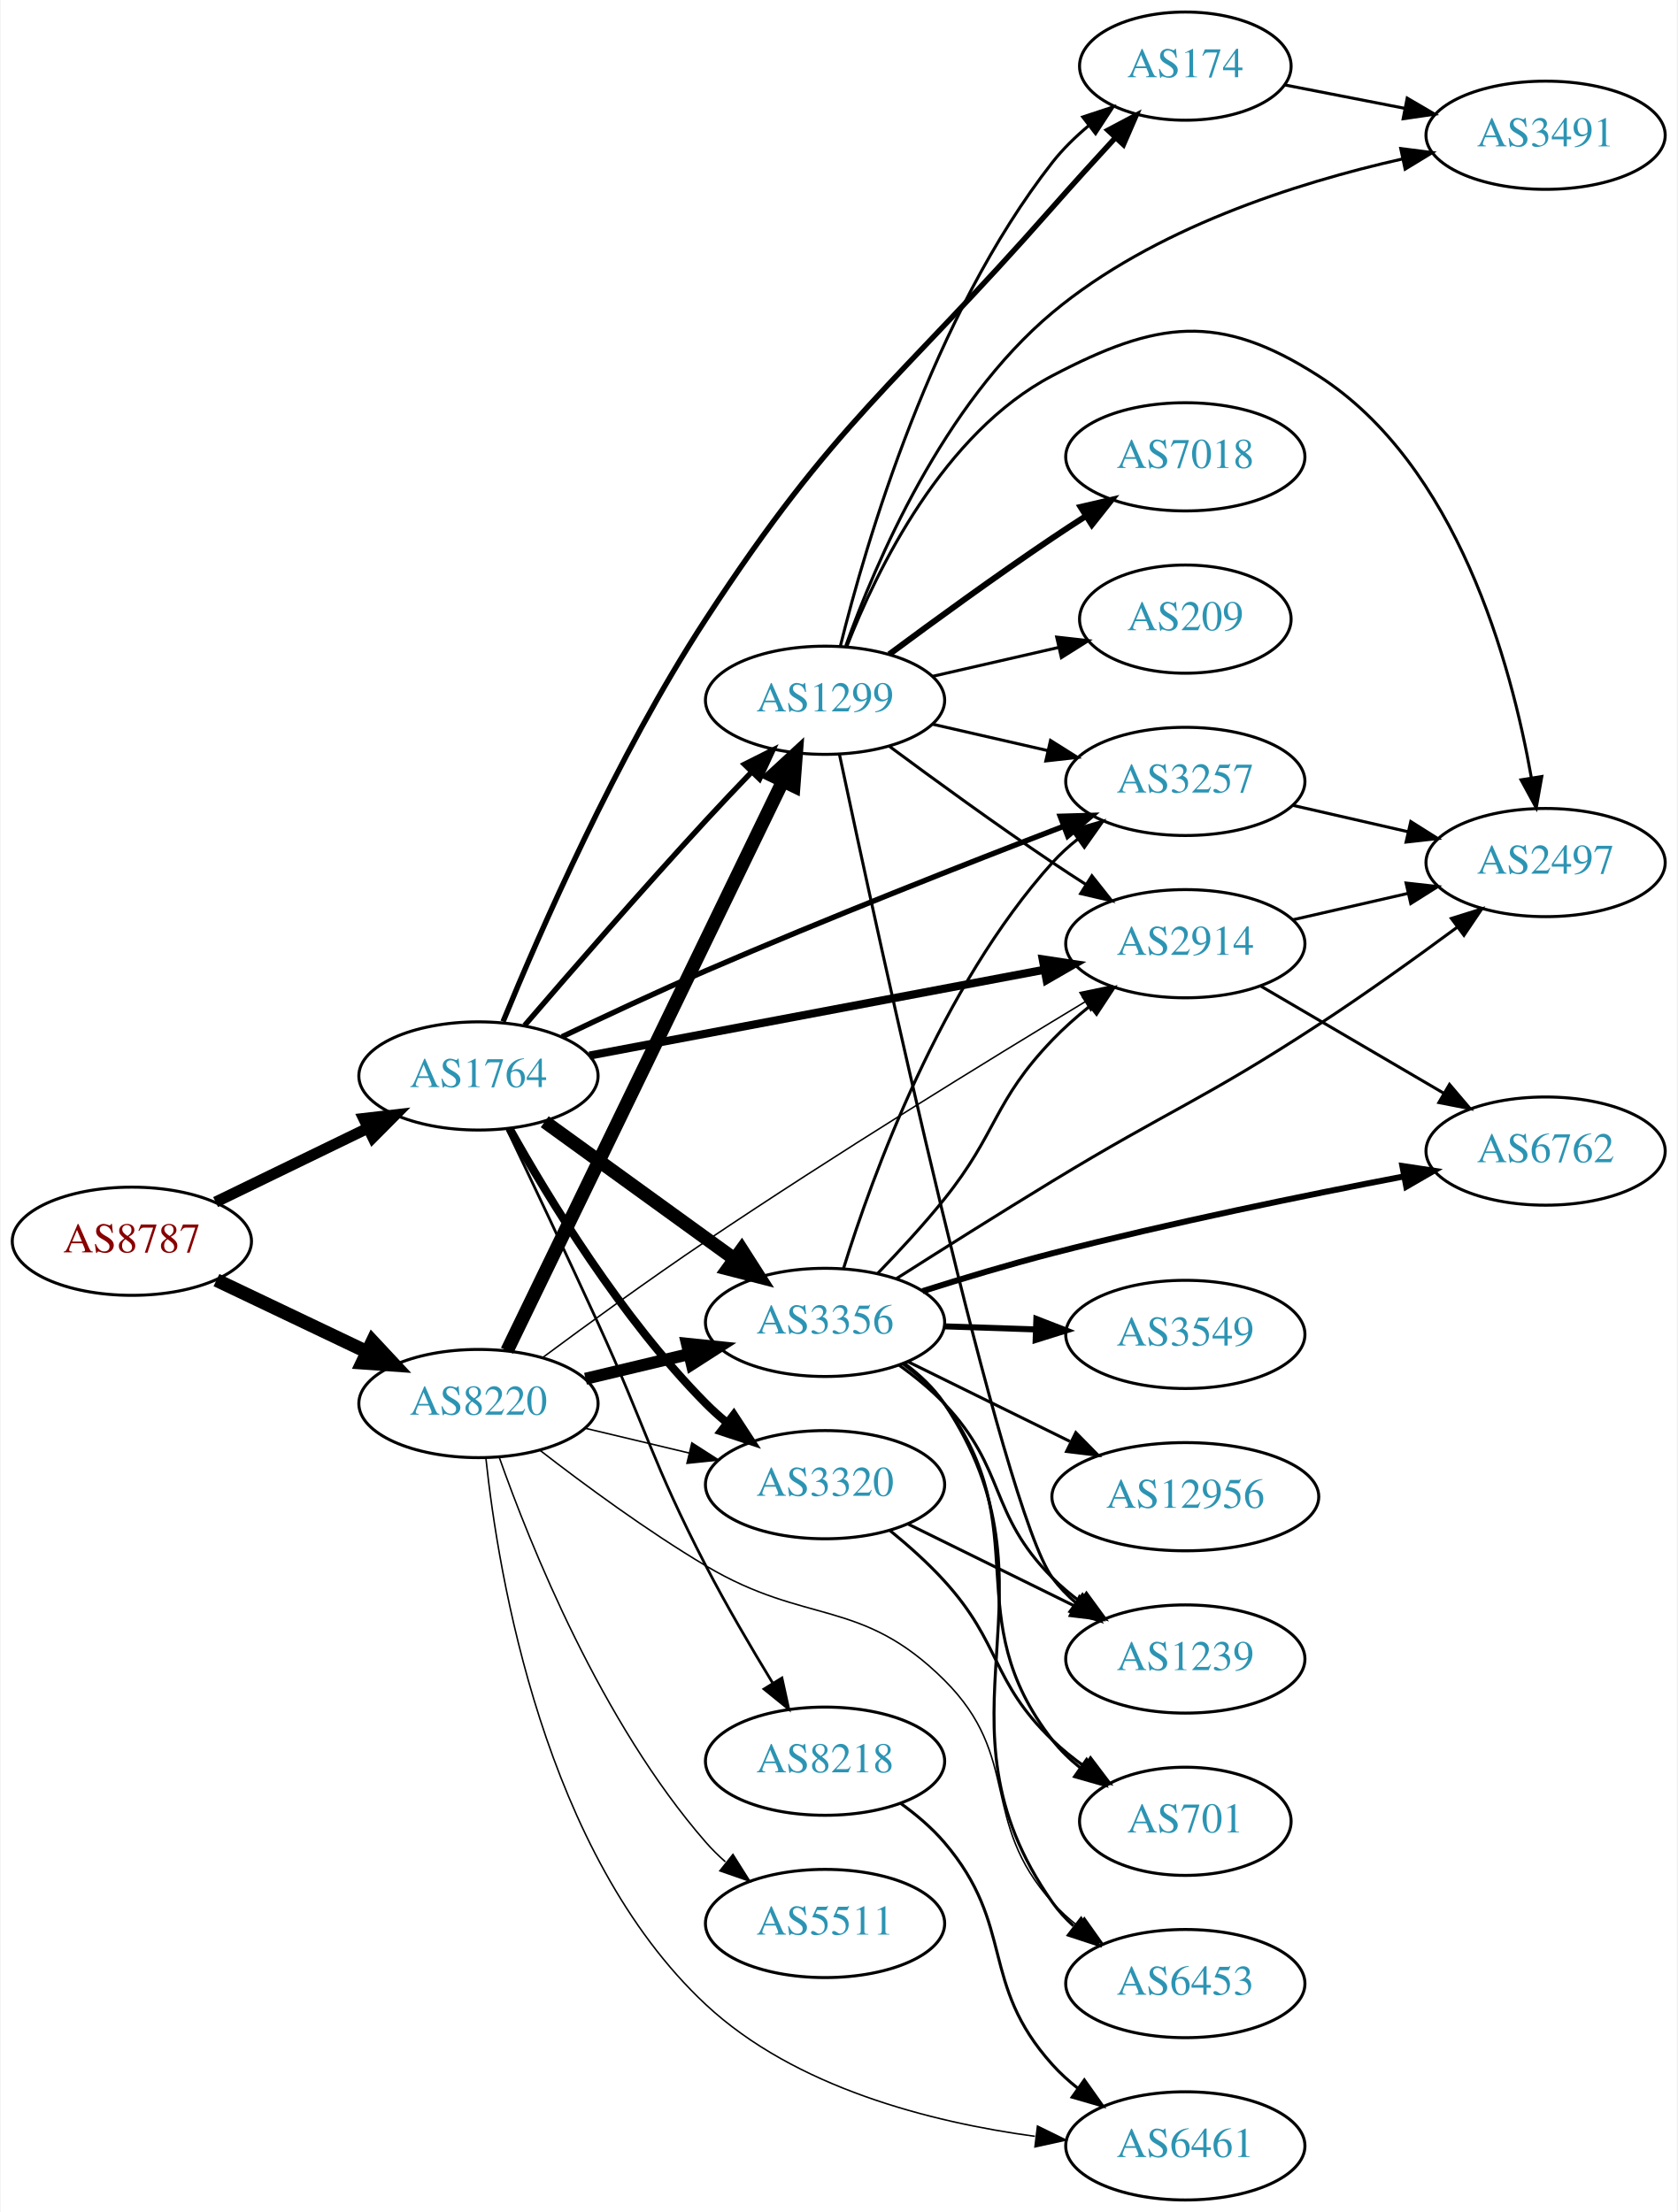
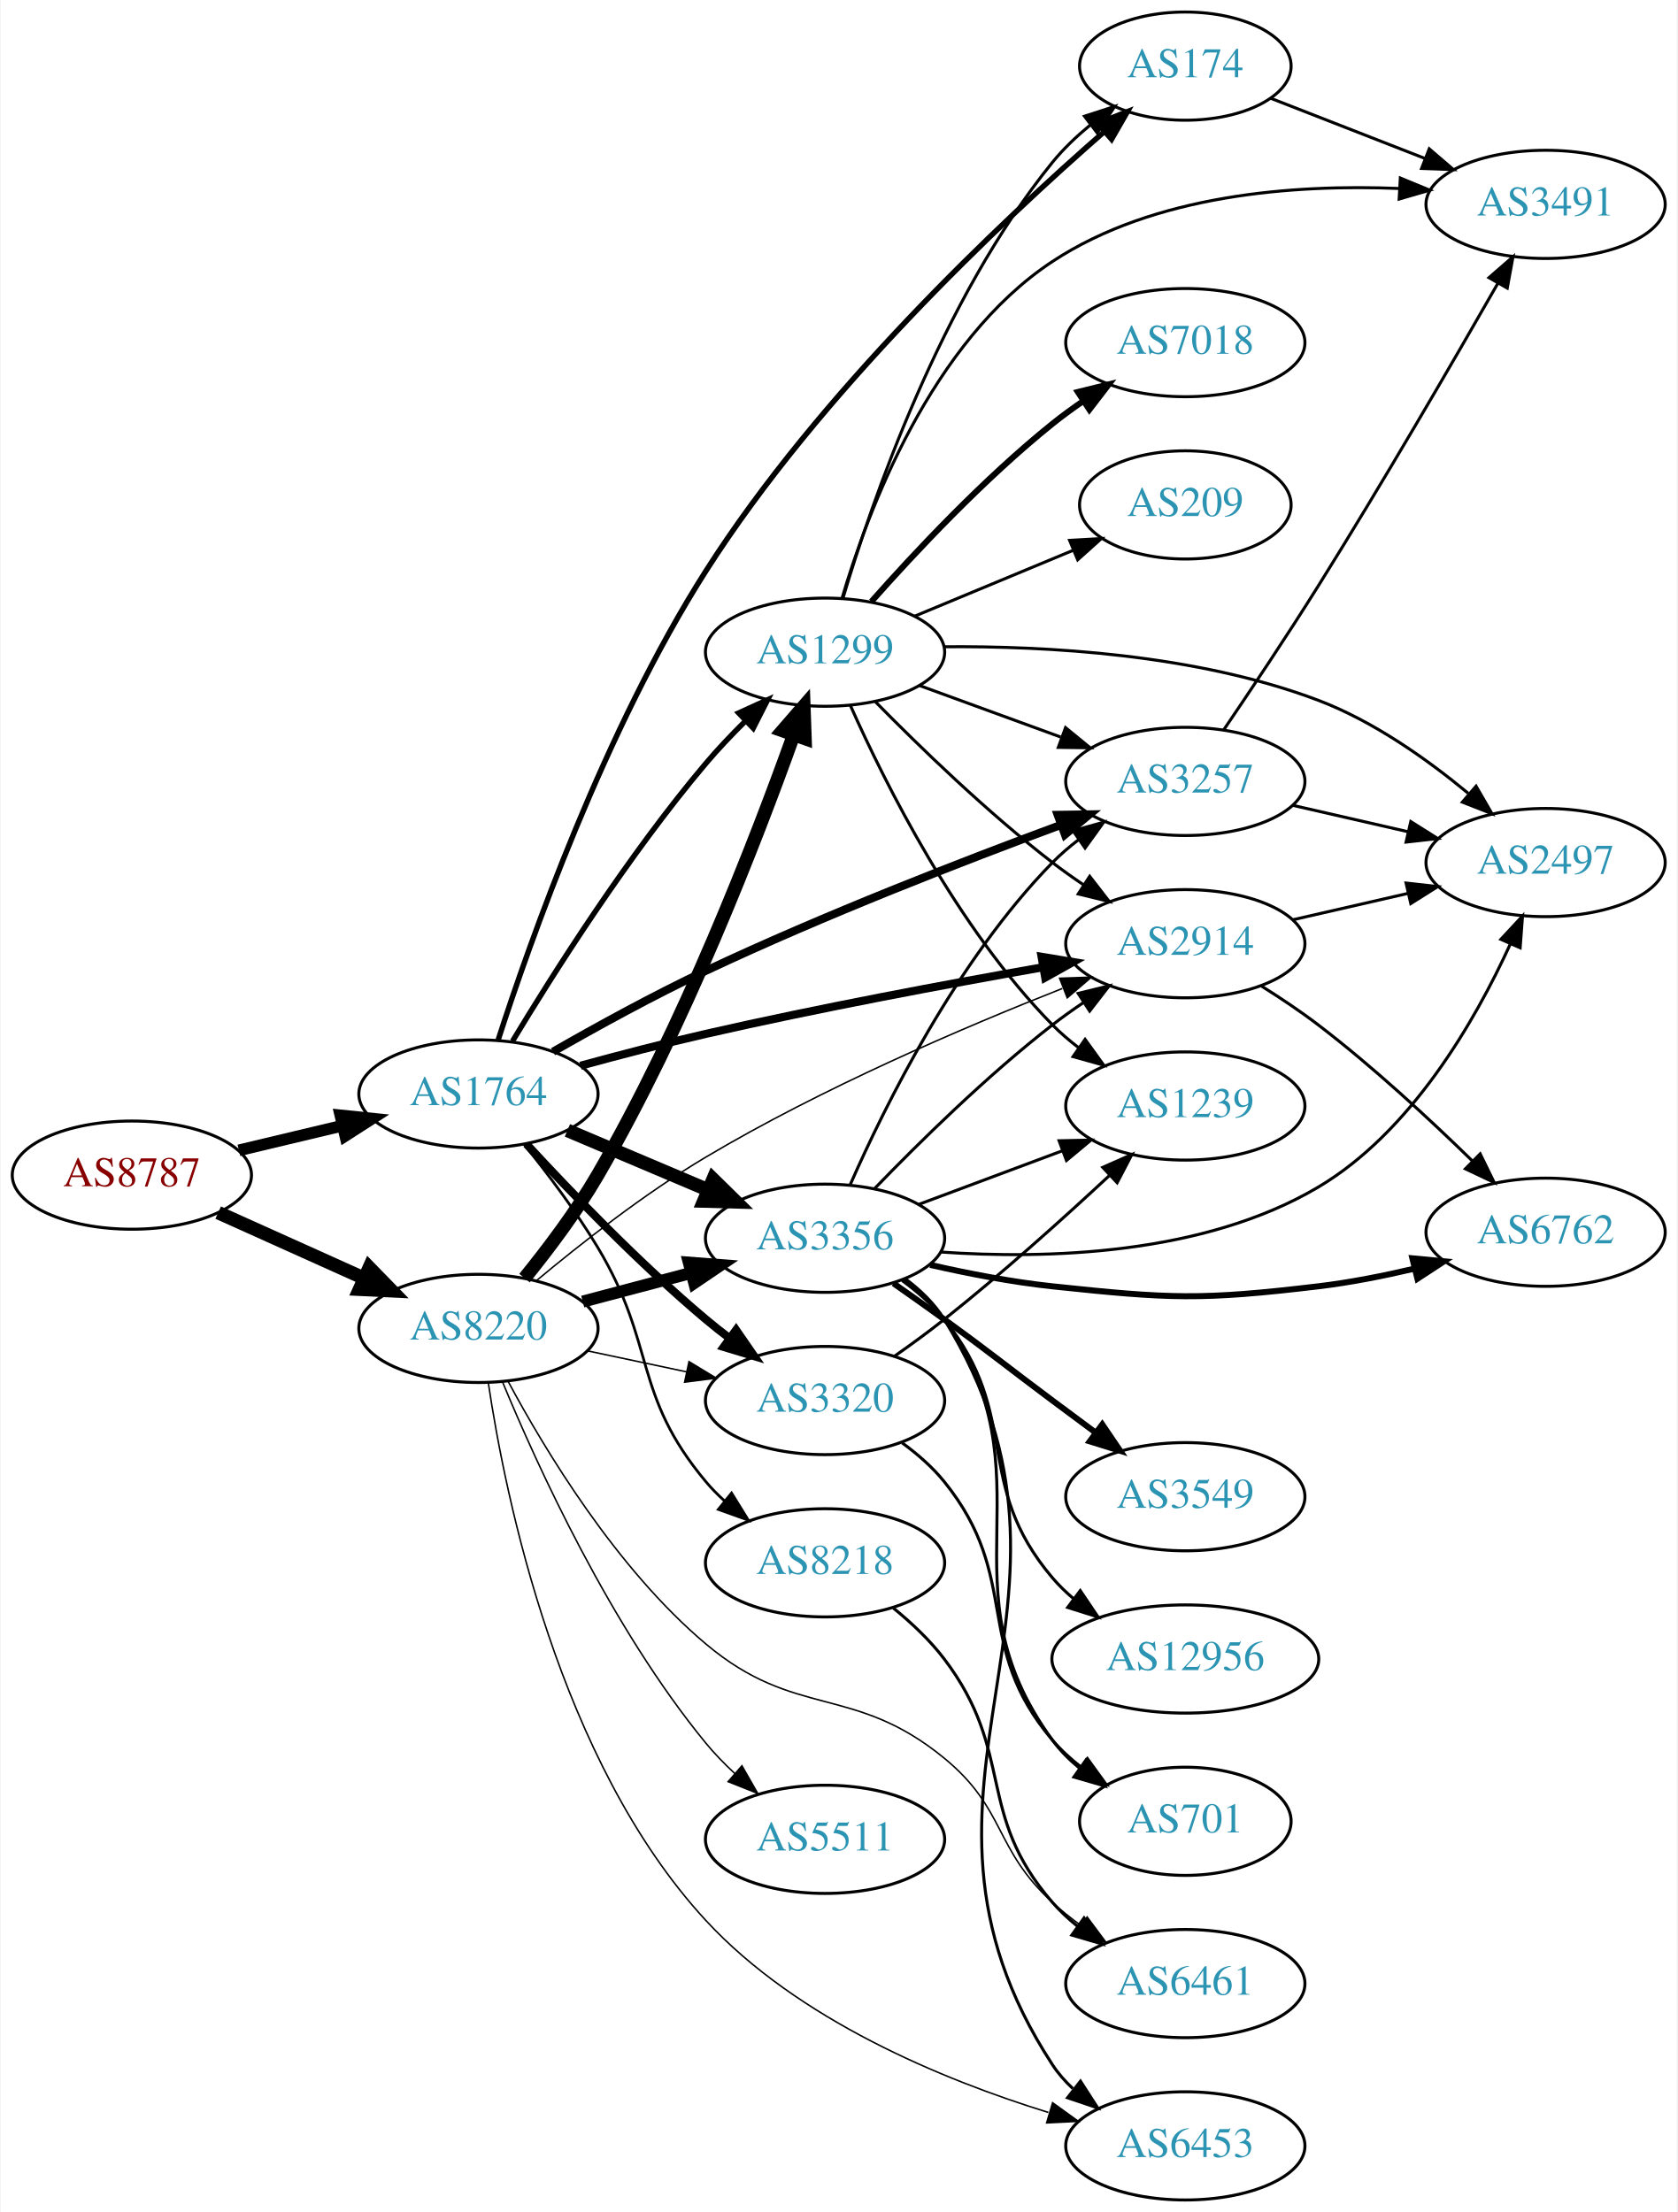
<svg xmlns="http://www.w3.org/2000/svg" xmlns:xlink="http://www.w3.org/1999/xlink" width="558pt" height="736pt" viewBox="0.00 0.00 557.56 736.00">
  <g id="graph0" class="graph" transform="scale(1 1) rotate(0) translate(4 732)">
    <polygon fill="white" stroke="none" points="-4,4 -4,-732 553.564,-732 553.564,4 -4,4" />
    <g id="node1" class="node">
      <g id="a_node1">
        <a xlink:href="/asn/8787" xlink:title="AS8787 ~ Amaris Technologies GmbH [AT]">
-           <ellipse fill="#ffffff" stroke="black" cx="39.647" cy="-319" rx="39.794" ry="18" />
-           <text text-anchor="middle" x="39.647" y="-315.3" font-family="Times,serif" font-size="14.00" fill="#880000">AS8787</text>
+           <ellipse fill="#ffffff" stroke="black" cx="39.647" cy="-341" rx="39.794" ry="18" />
+           <text text-anchor="middle" x="39.647" y="-337.3" font-family="Times,serif" font-size="14.00" fill="#880000">AS8787</text>
        </a>
      </g>
    </g>
    <g id="node2" class="node">
      <g id="a_node2">
        <a xlink:href="/asn/1764" xlink:title="AS1764 ~ NEXTLAYER-AS [AT]">
-           <ellipse fill="#ffffff" stroke="black" cx="154.939" cy="-374" rx="39.794" ry="18" />
-           <text text-anchor="middle" x="154.939" y="-370.3" font-family="Times,serif" font-size="14.00" fill="#2c94b3">AS1764</text>
+           <ellipse fill="#ffffff" stroke="black" cx="154.939" cy="-368" rx="39.794" ry="18" />
+           <text text-anchor="middle" x="154.939" y="-364.3" font-family="Times,serif" font-size="14.00" fill="#2c94b3">AS1764</text>
        </a>
      </g>
    </g>
    <g id="edge1" class="edge">
-       <path fill="none" stroke="black" stroke-width="3.682" d="M67.495,-332.034C82.592,-339.363 101.637,-348.609 118.005,-356.555" />
-       <polygon fill="black" stroke="black" stroke-width="3.682" points="116.759,-359.841 127.283,-361.059 119.816,-353.543 116.759,-359.841" />
+       <path fill="none" stroke="black" stroke-width="3.886" d="M75.254,-349.248C86.125,-351.838 98.279,-354.735 109.722,-357.462" />
+       <polygon fill="black" stroke="black" stroke-width="3.886" points="109.005,-360.889 119.544,-359.803 110.628,-354.08 109.005,-360.889" />
    </g>
    <g id="node3" class="node">
      <g id="a_node3">
        <a xlink:href="/asn/8220" xlink:title="AS8220 ~ COLT [GB]">
-           <ellipse fill="#ffffff" stroke="black" cx="154.939" cy="-265" rx="39.794" ry="18" />
-           <text text-anchor="middle" x="154.939" y="-261.3" font-family="Times,serif" font-size="14.00" fill="#2c94b3">AS8220</text>
+           <ellipse fill="#ffffff" stroke="black" cx="154.939" cy="-290" rx="39.794" ry="18" />
+           <text text-anchor="middle" x="154.939" y="-286.3" font-family="Times,serif" font-size="14.00" fill="#2c94b3">AS8220</text>
        </a>
      </g>
    </g>
    <g id="edge2" class="edge">
-       <path fill="none" stroke="black" stroke-width="4.5" d="M67.783,-306.066C82.777,-298.919 101.598,-289.948 117.821,-282.215" />
-       <polygon fill="black" stroke="black" stroke-width="4.5" points="119.692,-285.686 127.024,-277.829 116.303,-278.577 119.692,-285.686" />
+       <path fill="none" stroke="black" stroke-width="4.5" d="M68.361,-328.524C82.9,-321.979 100.914,-313.87 116.659,-306.782" />
+       <polygon fill="black" stroke="black" stroke-width="4.5" points="118.616,-310.219 126.118,-302.524 115.383,-303.038 118.616,-310.219" />
    </g>
    <g id="node4" class="node">
      <g id="a_node4">
+         <a xlink:href="/asn/8218" xlink:title="AS8218 ~ legacy Neotelecoms [FR]">
+           <ellipse fill="#ffffff" stroke="black" cx="270.232" cy="-212" rx="39.794" ry="18" />
+           <text text-anchor="middle" x="270.232" y="-208.3" font-family="Times,serif" font-size="14.00" fill="#2c94b3">AS8218</text>
+         </a>
+       </g>
+     </g>
+     <g id="edge3" class="edge">
+       <path fill="none" stroke="black" stroke-width="0.9" d="M170.144,-351.188C177.91,-341.545 187.384,-329.003 194.586,-317 214.23,-284.26 206.086,-268.283 230.586,-239 232.457,-236.764 234.556,-234.627 236.782,-232.605" />
+       <polygon fill="black" stroke="black" stroke-width="0.9" points="239.129,-235.209 244.702,-226.198 234.726,-229.767 239.129,-235.209" />
+     </g>
+     <g id="node5" class="node">
+       <g id="a_node5">
+         <a xlink:href="/asn/3356" xlink:title="AS3356 ~ Level 3 Parent, LLC [US]">
+           <ellipse fill="#ffffff" stroke="black" cx="270.232" cy="-320" rx="39.794" ry="18" />
+           <text text-anchor="middle" x="270.232" y="-316.3" font-family="Times,serif" font-size="14.00" fill="#2c94b3">AS3356</text>
+         </a>
+       </g>
+     </g>
+     <g id="edge4" class="edge">
+       <path fill="none" stroke="black" stroke-width="4.5" d="M184.528,-355.888C198.751,-349.862 216.13,-342.498 231.437,-336.013" />
+       <polygon fill="black" stroke="black" stroke-width="4.5" points="232.981,-339.635 240.653,-332.109 229.909,-332.384 232.981,-339.635" />
+     </g>
+     <g id="node6" class="node">
+       <g id="a_node6">
        <a xlink:href="/asn/174" xlink:title="AS174 ~ Cogent Communications [US]">
          <ellipse fill="#ffffff" stroke="black" cx="390.075" cy="-710" rx="35.194" ry="18" />
          <text text-anchor="middle" x="390.075" y="-706.3" font-family="Times,serif" font-size="14.00" fill="#2c94b3">AS174</text>
        </a>
      </g>
    </g>
-     <g id="edge3" class="edge">
-       <path fill="none" stroke="black" stroke-width="1.8" d="M163.122,-392.078C175.12,-421.353 200.869,-480.447 230.586,-526 274.067,-592.652 293.32,-603.245 345.879,-663 352.544,-670.578 359.933,-678.712 366.688,-686.047" />
-       <polygon fill="black" stroke="black" stroke-width="1.8" points="364.343,-688.666 373.704,-693.629 369.481,-683.912 364.343,-688.666" />
-     </g>
-     <g id="node5" class="node">
-       <g id="a_node5">
-         <a xlink:href="/asn/1299" xlink:title="AS1299 ~ Telia Carrier [EU]">
-           <ellipse fill="#ffffff" stroke="black" cx="270.232" cy="-499" rx="39.794" ry="18" />
-           <text text-anchor="middle" x="270.232" y="-495.3" font-family="Times,serif" font-size="14.00" fill="#2c94b3">AS1299</text>
-         </a>
-       </g>
-     </g>
-     <g id="edge4" class="edge">
-       <path fill="none" stroke="black" stroke-width="1.8" d="M170.298,-390.821C185.161,-408.12 209.162,-435.744 230.586,-459 235.421,-464.249 240.686,-469.801 245.728,-475.044" />
-       <polygon fill="black" stroke="black" stroke-width="1.8" points="243.412,-477.682 252.882,-482.432 248.441,-472.813 243.412,-477.682" />
-     </g>
-     <g id="node6" class="node">
-       <g id="a_node6">
-         <a xlink:href="/asn/3320" xlink:title="AS3320 ~ DTAG [DE]">
-           <ellipse fill="#ffffff" stroke="black" cx="270.232" cy="-238" rx="39.794" ry="18" />
-           <text text-anchor="middle" x="270.232" y="-234.3" font-family="Times,serif" font-size="14.00" fill="#2c94b3">AS3320</text>
-         </a>
-       </g>
-     </g>
    <g id="edge5" class="edge">
-       <path fill="none" stroke="black" stroke-width="2.7" d="M165.364,-356.341C178.108,-333.518 202.499,-293.351 230.586,-265 232.692,-262.874 234.985,-260.805 237.368,-258.819" />
-       <polygon fill="black" stroke="black" stroke-width="2.7" points="239.884,-261.299 245.68,-252.43 235.618,-255.75 239.884,-261.299" />
+       <path fill="none" stroke="black" stroke-width="1.8" d="M161.49,-385.972C172.032,-418.625 196.937,-489.19 230.586,-542 268.386,-601.326 328.809,-658.238 363.096,-688.183" />
+       <polygon fill="black" stroke="black" stroke-width="1.8" points="360.958,-690.962 370.813,-694.853 365.536,-685.666 360.958,-690.962" />
    </g>
    <g id="node7" class="node">
      <g id="a_node7">
        <a xlink:href="/asn/2914" xlink:title="AS2914 ~ NTT America, Inc. [US]">
          <ellipse fill="#ffffff" stroke="black" cx="390.075" cy="-418" rx="39.794" ry="18" />
          <text text-anchor="middle" x="390.075" y="-414.3" font-family="Times,serif" font-size="14.00" fill="#2c94b3">AS2914</text>
        </a>
      </g>
    </g>
    <g id="edge6" class="edge">
-       <path fill="none" stroke="black" stroke-width="2.7" d="M191.856,-380.779C232.5,-388.449 298.804,-400.963 343.171,-409.337" />
-       <polygon fill="black" stroke="black" stroke-width="2.7" points="342.642,-412.798 353.118,-411.214 343.94,-405.92 342.642,-412.798" />
+       <path fill="none" stroke="black" stroke-width="2.7" d="M188.879,-377.394C201.826,-380.937 216.852,-384.865 230.586,-388 268.155,-396.576 311.129,-404.6 342.841,-410.188" />
+       <polygon fill="black" stroke="black" stroke-width="2.7" points="342.268,-413.641 352.721,-411.915 343.473,-406.746 342.268,-413.641" />
    </g>
    <g id="node8" class="node">
      <g id="a_node8">
-         <a xlink:href="/asn/8218" xlink:title="AS8218 ~ legacy Neotelecoms [FR]">
-           <ellipse fill="#ffffff" stroke="black" cx="270.232" cy="-146" rx="39.794" ry="18" />
-           <text text-anchor="middle" x="270.232" y="-142.3" font-family="Times,serif" font-size="14.00" fill="#2c94b3">AS8218</text>
+         <a xlink:href="/asn/3320" xlink:title="AS3320 ~ DTAG [DE]">
+           <ellipse fill="#ffffff" stroke="black" cx="270.232" cy="-266" rx="39.794" ry="18" />
+           <text text-anchor="middle" x="270.232" y="-262.3" font-family="Times,serif" font-size="14.00" fill="#2c94b3">AS3320</text>
        </a>
      </g>
    </g>
    <g id="edge7" class="edge">
-       <path fill="none" stroke="black" stroke-width="0.9" d="M164.345,-356.457C172.251,-339.89 184.366,-314.323 194.586,-292 210.985,-256.18 212.488,-245.992 230.586,-211 237.344,-197.934 245.589,-183.854 252.726,-172.15" />
-       <polygon fill="black" stroke="black" stroke-width="0.9" points="255.89,-173.687 258.162,-163.338 249.933,-170.011 255.89,-173.687" />
+       <path fill="none" stroke="black" stroke-width="2.7" d="M170.888,-351.35C185.431,-335.559 208.504,-311.554 230.586,-293 233.092,-290.894 235.759,-288.787 238.475,-286.73" />
+       <polygon fill="black" stroke="black" stroke-width="2.7" points="240.639,-289.484 246.658,-280.765 236.515,-283.828 240.639,-289.484" />
    </g>
    <g id="node9" class="node">
      <g id="a_node9">
-         <a xlink:href="/asn/3356" xlink:title="AS3356 ~ Level 3 Parent, LLC [US]">
-           <ellipse fill="#ffffff" stroke="black" cx="270.232" cy="-292" rx="39.794" ry="18" />
-           <text text-anchor="middle" x="270.232" y="-288.3" font-family="Times,serif" font-size="14.00" fill="#2c94b3">AS3356</text>
-         </a>
-       </g>
-     </g>
-     <g id="edge8" class="edge">
-       <path fill="none" stroke="black" stroke-width="4.5" d="M176.983,-358.769C194.71,-345.939 220.257,-327.447 239.975,-313.176" />
-       <polygon fill="black" stroke="black" stroke-width="4.5" points="242.509,-316.203 248.301,-307.15 237.892,-309.823 242.509,-316.203" />
-     </g>
-     <g id="node10" class="node">
-       <g id="a_node10">
        <a xlink:href="/asn/3257" xlink:title="AS3257 ~ GTT [DE]">
          <ellipse fill="#ffffff" stroke="black" cx="390.075" cy="-472" rx="39.794" ry="18" />
          <text text-anchor="middle" x="390.075" y="-468.3" font-family="Times,serif" font-size="14.00" fill="#2c94b3">AS3257</text>
        </a>
      </g>
    </g>
+     <g id="edge8" class="edge">
+       <path fill="none" stroke="black" stroke-width="2.7" d="M179.751,-382.066C194.22,-390.363 213.198,-400.807 230.586,-409 269.91,-427.528 316.256,-445.525 348.636,-457.506" />
+       <polygon fill="black" stroke="black" stroke-width="2.7" points="347.62,-460.861 358.213,-461.025 350.034,-454.291 347.62,-460.861" />
+     </g>
+     <g id="node10" class="node">
+       <g id="a_node10">
+         <a xlink:href="/asn/1299" xlink:title="AS1299 ~ Telia Carrier [EU]">
+           <ellipse fill="#ffffff" stroke="black" cx="270.232" cy="-515" rx="39.794" ry="18" />
+           <text text-anchor="middle" x="270.232" y="-511.3" font-family="Times,serif" font-size="14.00" fill="#2c94b3">AS1299</text>
+         </a>
+       </g>
+     </g>
    <g id="edge9" class="edge">
-       <path fill="none" stroke="black" stroke-width="1.8" d="M182.712,-387.029C196.856,-393.791 214.56,-402.065 230.586,-409 270.728,-426.37 317.314,-444.671 349.542,-457.044" />
-       <polygon fill="black" stroke="black" stroke-width="1.8" points="348.47,-460.381 359.06,-460.687 350.971,-453.844 348.47,-460.381" />
+       <path fill="none" stroke="black" stroke-width="1.8" d="M166.264,-385.575C179.784,-407.991 204.813,-447.506 230.586,-478 234.581,-482.727 239.114,-487.499 243.634,-491.973" />
+       <polygon fill="black" stroke="black" stroke-width="1.8" points="241.492,-494.768 251.133,-499.161 246.336,-489.714 241.492,-494.768" />
+     </g>
+     <g id="edge36" class="edge">
+       <path fill="none" stroke="black" stroke-width="4" d="M189.624,-298.92C200.937,-301.915 213.72,-305.3 225.68,-308.467" />
+       <polygon fill="black" stroke="black" stroke-width="4" points="224.919,-311.886 235.482,-311.063 226.711,-305.12 224.919,-311.886" />
+     </g>
+     <g id="edge39" class="edge">
+       <path fill="none" stroke="black" stroke-width="0.5" d="M174.109,-305.786C188.724,-318.001 210.126,-334.829 230.586,-347 269.097,-369.91 316.312,-390.15 349.143,-403.098" />
+       <polygon fill="black" stroke="black" stroke-width="0.5" points="348.257,-406.508 358.845,-406.877 350.797,-399.986 348.257,-406.508" />
    </g>
    <g id="edge37" class="edge">
-       <path fill="none" stroke="black" stroke-width="4.5" d="M164.455,-282.588C184.097,-323.158 232.687,-423.517 256.145,-471.969" />
-       <polygon fill="black" stroke="black" stroke-width="4.5" points="252.716,-473.923 260.618,-481.208 259.804,-470.491 252.716,-473.923" />
-     </g>
-     <g id="edge39" class="edge">
-       <path fill="none" stroke="black" stroke-width="0.5" d="M190.547,-256.752C201.418,-254.162 213.572,-251.265 225.015,-248.538" />
-       <polygon fill="black" stroke="black" stroke-width="0.5" points="225.921,-251.92 234.837,-246.197 224.298,-245.111 225.921,-251.92" />
-     </g>
-     <g id="edge34" class="edge">
-       <path fill="none" stroke="black" stroke-width="0.5" d="M176.269,-280.279C191.13,-291.307 211.875,-306.409 230.586,-319 273.518,-347.889 324.478,-379.211 356.795,-398.72" />
-       <polygon fill="black" stroke="black" stroke-width="0.5" points="355.022,-401.737 365.394,-403.897 358.632,-395.74 355.022,-401.737" />
+       <path fill="none" stroke="black" stroke-width="0.5" d="M191.165,-282.538C201.609,-280.325 213.192,-277.872 224.168,-275.546" />
+       <polygon fill="black" stroke="black" stroke-width="0.5" points="224.971,-278.954 234.029,-273.458 223.52,-272.106 224.971,-278.954" />
    </g>
    <g id="edge35" class="edge">
-       <path fill="none" stroke="black" stroke-width="4" d="M190.547,-273.248C201.418,-275.838 213.572,-278.735 225.015,-281.462" />
-       <polygon fill="black" stroke="black" stroke-width="4" points="224.298,-284.889 234.837,-283.803 225.921,-278.08 224.298,-284.889" />
-     </g>
-     <g id="node17" class="node">
-       <g id="a_node17">
+       <path fill="none" stroke="black" stroke-width="4.5" d="M170.271,-306.737C178.076,-316.357 187.548,-328.901 194.586,-341 223.168,-390.135 247.197,-452.286 259.782,-487.447" />
+       <polygon fill="black" stroke="black" stroke-width="4.5" points="256.125,-488.915 263.168,-497.032 263.55,-486.292 256.125,-488.915" />
+     </g>
+     <g id="node11" class="node">
+       <g id="a_node11">
        <a xlink:href="/asn/6461" xlink:title="AS6461 ~ Zayo Bandwidth [US]">
+           <ellipse fill="#ffffff" stroke="black" cx="390.075" cy="-72" rx="39.794" ry="18" />
+           <text text-anchor="middle" x="390.075" y="-68.3" font-family="Times,serif" font-size="14.00" fill="#2c94b3">AS6461</text>
+         </a>
+       </g>
+     </g>
+     <g id="edge38" class="edge">
+       <path fill="none" stroke="black" stroke-width="0.5" d="M164.846,-272.298C177.03,-249.566 200.816,-210.066 230.586,-185 260.479,-159.829 279.667,-171.788 309.879,-147 330.495,-130.085 326.24,-117.039 345.879,-99 348.8,-96.317 352.023,-93.746 355.352,-91.329" />
+       <polygon fill="black" stroke="black" stroke-width="0.5" points="357.41,-94.163 363.737,-85.665 353.492,-88.362 357.41,-94.163" />
+     </g>
+     <g id="node15" class="node">
+       <g id="a_node15">
+         <a xlink:href="/asn/6453" xlink:title="AS6453 ~ TATA COMMUNICATIONS (AMERICA) INC [US]">
          <ellipse fill="#ffffff" stroke="black" cx="390.075" cy="-18" rx="39.794" ry="18" />
-           <text text-anchor="middle" x="390.075" y="-14.3" font-family="Times,serif" font-size="14.00" fill="#2c94b3">AS6461</text>
+           <text text-anchor="middle" x="390.075" y="-14.3" font-family="Times,serif" font-size="14.00" fill="#2c94b3">AS6453</text>
        </a>
      </g>
    </g>
    <g id="edge40" class="edge">
-       <path fill="none" stroke="black" stroke-width="0.5" d="M157.406,-246.86C161.546,-207.795 176.804,-115.197 230.586,-65 260.248,-37.315 305.484,-25.874 340.046,-21.179" />
-       <polygon fill="black" stroke="black" stroke-width="0.5" points="340.893,-24.602 350.401,-19.928 340.053,-17.653 340.893,-24.602" />
-     </g>
-     <g id="node20" class="node">
-       <g id="a_node20">
-         <a xlink:href="/asn/6453" xlink:title="AS6453 ~ TATA COMMUNICATIONS (AMERICA) INC [US]">
-           <ellipse fill="#ffffff" stroke="black" cx="390.075" cy="-72" rx="39.794" ry="18" />
-           <text text-anchor="middle" x="390.075" y="-68.3" font-family="Times,serif" font-size="14.00" fill="#2c94b3">AS6453</text>
-         </a>
-       </g>
-     </g>
-     <g id="edge38" class="edge">
-       <path fill="none" stroke="black" stroke-width="0.5" d="M175.551,-249.319C190.233,-237.956 211.065,-222.611 230.586,-211 264.173,-191.023 282.165,-200.552 309.879,-173 335.817,-147.214 321.421,-126.194 345.879,-99 348.392,-96.205 351.262,-93.594 354.3,-91.183" />
-       <polygon fill="black" stroke="black" stroke-width="0.5" points="356.483,-93.925 362.606,-85.279 352.428,-88.22 356.483,-93.925" />
+       <path fill="none" stroke="black" stroke-width="0.5" d="M158.218,-271.868C163.853,-234.061 181.711,-145.94 230.586,-93 261.126,-59.92 309.278,-40.03 344.499,-29.13" />
+       <polygon fill="black" stroke="black" stroke-width="0.5" points="345.927,-32.357 354.521,-26.161 343.939,-25.646 345.927,-32.357" />
    </g>
    <g id="node22" class="node">
      <g id="a_node22">
        <a xlink:href="/asn/5511" xlink:title="AS5511 ~ Orange S.A. [FR]">
-           <ellipse fill="#ffffff" stroke="black" cx="270.232" cy="-92" rx="39.794" ry="18" />
-           <text text-anchor="middle" x="270.232" y="-88.3" font-family="Times,serif" font-size="14.00" fill="#2c94b3">AS5511</text>
-         </a>
-       </g>
-     </g>
-     <g id="edge36" class="edge">
-       <path fill="none" stroke="black" stroke-width="0.5" d="M161.828,-247.176C172.156,-217.904 195.798,-158.92 230.586,-119 232.552,-116.744 234.745,-114.581 237.059,-112.532" />
-       <polygon fill="black" stroke="black" stroke-width="0.5" points="239.594,-114.988 245.246,-106.027 235.239,-109.508 239.594,-114.988" />
+           <ellipse fill="#ffffff" stroke="black" cx="270.232" cy="-120" rx="39.794" ry="18" />
+           <text text-anchor="middle" x="270.232" y="-116.3" font-family="Times,serif" font-size="14.00" fill="#2c94b3">AS5511</text>
+         </a>
+       </g>
+     </g>
+     <g id="edge41" class="edge">
+       <path fill="none" stroke="black" stroke-width="0.5" d="M162.97,-272.133C174.4,-244.488 198.952,-190.523 230.586,-152 233.462,-148.497 236.766,-145.096 240.204,-141.901" />
+       <polygon fill="black" stroke="black" stroke-width="0.5" points="242.58,-144.474 247.833,-135.273 237.989,-139.189 242.58,-144.474" />
+     </g>
+     <g id="edge10" class="edge">
+       <path fill="none" stroke="black" d="M292.933,-196.965C298.96,-192.057 305.142,-186.247 309.879,-180 333.68,-148.607 320.045,-128.742 345.879,-99 348.344,-96.162 351.181,-93.523 354.198,-91.094" />
+       <polygon fill="black" stroke="black" points="356.385,-93.833 362.476,-85.164 352.309,-88.142 356.385,-93.833" />
+     </g>
+     <g id="edge18" class="edge">
+       <path fill="none" stroke="black" d="M286.691,-336.502C301.227,-351.569 323.97,-374.014 345.879,-391 349.181,-393.56 352.736,-396.095 356.338,-398.527" />
+       <polygon fill="black" stroke="black" points="354.437,-401.466 364.73,-403.977 358.25,-395.595 354.437,-401.466" />
+     </g>
+     <g id="edge15" class="edge">
+       <path fill="none" stroke="black" d="M278.643,-337.917C290.068,-363.907 314.035,-412.503 345.879,-445 348.51,-447.685 351.457,-450.222 354.544,-452.587" />
+       <polygon fill="black" stroke="black" points="352.715,-455.578 362.919,-458.428 356.719,-449.836 352.715,-455.578" />
+     </g>
+     <g id="node12" class="node">
+       <g id="a_node12">
+         <a xlink:href="/asn/3549" xlink:title="AS3549 ~ Level 3 Parent, LLC [US]">
+           <ellipse fill="#ffffff" stroke="black" cx="390.075" cy="-234" rx="39.794" ry="18" />
+           <text text-anchor="middle" x="390.075" y="-230.3" font-family="Times,serif" font-size="14.00" fill="#2c94b3">AS3549</text>
+         </a>
+       </g>
+     </g>
+     <g id="edge11" class="edge">
+       <path fill="none" stroke="black" stroke-width="2" d="M292.989,-304.991C298.524,-301.121 304.443,-296.936 309.879,-293 326.079,-281.271 329.844,-277.953 345.879,-266 350.462,-262.584 355.325,-258.97 360.071,-255.45" />
+       <polygon fill="black" stroke="black" stroke-width="2" points="362.452,-258.041 368.403,-249.276 358.285,-252.417 362.452,-258.041" />
+     </g>
+     <g id="node13" class="node">
+       <g id="a_node13">
+         <a xlink:href="/asn/6762" xlink:title="AS6762 ~ TELECOM ITALIA SPARKLE S.p.A. [IT]">
+           <ellipse fill="#ffffff" stroke="black" cx="509.918" cy="-322" rx="39.794" ry="18" />
+           <text text-anchor="middle" x="509.918" y="-318.3" font-family="Times,serif" font-size="14.00" fill="#2c94b3">AS6762</text>
+         </a>
+       </g>
+     </g>
+     <g id="edge12" class="edge">
+       <path fill="none" stroke="black" stroke-width="2" d="M305.176,-311.143C317.854,-308.254 332.435,-305.425 345.879,-304 384.946,-299.86 395.26,-299.363 434.271,-304 444.804,-305.252 456.001,-307.465 466.432,-309.92" />
+       <polygon fill="black" stroke="black" stroke-width="2" points="465.602,-313.32 476.15,-312.325 467.284,-306.525 465.602,-313.32" />
    </g>
    <g id="node14" class="node">
      <g id="a_node14">
-         <a xlink:href="/asn/3491" xlink:title="AS3491 ~ PCCW Global, Inc. [US]">
-           <ellipse fill="#ffffff" stroke="black" cx="509.918" cy="-687" rx="39.794" ry="18" />
-           <text text-anchor="middle" x="509.918" y="-683.3" font-family="Times,serif" font-size="14.00" fill="#2c94b3">AS3491</text>
-         </a>
-       </g>
-     </g>
-     <g id="edge33" class="edge">
-       <path fill="none" stroke="black" d="M423.276,-703.715C435.549,-701.32 449.784,-698.541 463.082,-695.946" />
-       <polygon fill="black" stroke="black" points="463.876,-699.357 473.021,-694.006 462.535,-692.487 463.876,-699.357" />
-     </g>
-     <g id="edge16" class="edge">
-       <path fill="none" stroke="black" d="M275.292,-516.889C283.737,-551.075 305.824,-626.829 345.879,-678 349.331,-682.409 353.537,-686.51 357.955,-690.204" />
-       <polygon fill="black" stroke="black" points="355.954,-693.08 366.018,-696.393 360.217,-687.528 355.954,-693.08" />
-     </g>
-     <g id="edge13" class="edge">
-       <path fill="none" stroke="black" d="M291.563,-483.723C306.425,-472.696 327.17,-457.593 345.879,-445 349.428,-442.611 353.178,-440.161 356.927,-437.758" />
-       <polygon fill="black" stroke="black" points="358.995,-440.591 365.575,-432.288 355.253,-434.675 358.995,-440.591" />
-     </g>
-     <g id="edge12" class="edge">
-       <path fill="none" stroke="black" d="M305.952,-491.045C317.952,-488.296 331.572,-485.175 344.265,-482.267" />
-       <polygon fill="black" stroke="black" points="345.231,-485.636 354.197,-479.991 343.668,-478.813 345.231,-485.636" />
-     </g>
-     <g id="node11" class="node">
-       <g id="a_node11">
-         <a xlink:href="/asn/7018" xlink:title="AS7018 ~ AT&amp;T Services, Inc. [US]">
-           <ellipse fill="#ffffff" stroke="black" cx="390.075" cy="-580" rx="39.794" ry="18" />
-           <text text-anchor="middle" x="390.075" y="-576.3" font-family="Times,serif" font-size="14.00" fill="#2c94b3">AS7018</text>
-         </a>
-       </g>
-     </g>
-     <g id="edge10" class="edge">
-       <path fill="none" stroke="black" stroke-width="2" d="M291.563,-514.277C306.425,-525.304 327.17,-540.407 345.879,-553 349.428,-555.389 353.178,-557.839 356.927,-560.242" />
-       <polygon fill="black" stroke="black" stroke-width="2" points="355.253,-563.325 365.575,-565.712 358.995,-557.409 355.253,-563.325" />
-     </g>
-     <g id="node12" class="node">
-       <g id="a_node12">
-         <a xlink:href="/asn/209" xlink:title="AS209 ~ CenturyLink Communications, LLC [US]">
-           <ellipse fill="#ffffff" stroke="black" cx="390.075" cy="-526" rx="35.194" ry="18" />
-           <text text-anchor="middle" x="390.075" y="-522.3" font-family="Times,serif" font-size="14.00" fill="#2c94b3">AS209</text>
-         </a>
-       </g>
-     </g>
-     <g id="edge11" class="edge">
-       <path fill="none" stroke="black" d="M305.952,-506.955C319.044,-509.955 334.066,-513.396 347.707,-516.522" />
-       <polygon fill="black" stroke="black" points="347.285,-520.016 357.814,-518.838 348.849,-513.193 347.285,-520.016" />
-     </g>
-     <g id="node13" class="node">
-       <g id="a_node13">
-         <a xlink:href="/asn/1239" xlink:title="AS1239 ~ Sprint [US]">
-           <ellipse fill="#ffffff" stroke="black" cx="390.075" cy="-180" rx="39.794" ry="18" />
-           <text text-anchor="middle" x="390.075" y="-176.3" font-family="Times,serif" font-size="14.00" fill="#2c94b3">AS1239</text>
-         </a>
-       </g>
-     </g>
-     <g id="edge14" class="edge">
-       <path fill="none" stroke="black" d="M274.997,-481.096C287.719,-421.118 329.243,-229.758 345.879,-207 348.097,-203.966 350.769,-201.195 353.683,-198.683" />
-       <polygon fill="black" stroke="black" points="355.879,-201.412 361.818,-192.639 351.704,-195.794 355.879,-201.412" />
-     </g>
-     <g id="edge15" class="edge">
-       <path fill="none" stroke="black" d="M277.121,-517.074C287.023,-544.752 309.563,-597.614 345.879,-628 379.289,-655.954 427.026,-671.157 462.216,-679.093" />
-       <polygon fill="black" stroke="black" points="461.733,-682.569 472.244,-681.236 463.196,-675.723 461.733,-682.569" />
-     </g>
-     <g id="node15" class="node">
-       <g id="a_node15">
        <a xlink:href="/asn/2497" xlink:title="AS2497 ~ Internet Initiative Japan Inc. [JP]">
          <ellipse fill="#ffffff" stroke="black" cx="509.918" cy="-445" rx="39.794" ry="18" />
          <text text-anchor="middle" x="509.918" y="-441.3" font-family="Times,serif" font-size="14.00" fill="#2c94b3">AS2497</text>
        </a>
      </g>
    </g>
-     <g id="edge17" class="edge">
-       <path fill="none" stroke="black" d="M277.456,-516.866C287.402,-542.293 309.545,-587.945 345.879,-607 380.67,-625.246 401.186,-628.183 434.271,-607 480.517,-577.39 498.512,-511.071 505.204,-473.106" />
-       <polygon fill="black" stroke="black" points="508.664,-473.634 506.806,-463.203 501.754,-472.516 508.664,-473.634" />
-     </g>
-     <g id="edge21" class="edge">
-       <path fill="none" stroke="black" d="M297.679,-224.984C314.09,-216.906 335.389,-206.423 353.298,-197.609" />
-       <polygon fill="black" stroke="black" points="354.883,-200.73 362.309,-193.174 351.792,-194.449 354.883,-200.73" />
-     </g>
-     <g id="node18" class="node">
-       <g id="a_node18">
+     <g id="edge13" class="edge">
+       <path fill="none" stroke="black" d="M308.611,-315.418C343.556,-312.997 395.955,-314.294 434.271,-337 465.257,-355.362 486.432,-392.207 498.101,-417.72" />
+       <polygon fill="black" stroke="black" points="495.037,-419.448 502.247,-427.211 501.451,-416.646 495.037,-419.448" />
+     </g>
+     <g id="edge14" class="edge">
+       <path fill="none" stroke="black" d="M296.841,-306.579C301.881,-302.825 306.614,-298.295 309.879,-293 368.338,-198.198 285.013,-138.276 345.879,-45 347.764,-42.111 350.077,-39.477 352.644,-37.085" />
+       <polygon fill="black" stroke="black" points="355.194,-39.535 360.933,-30.629 350.893,-34.012 355.194,-39.535" />
+     </g>
+     <g id="node16" class="node">
+       <g id="a_node16">
+         <a xlink:href="/asn/12956" xlink:title="AS12956 ~ TELXIUS [ES]">
+           <ellipse fill="#ffffff" stroke="black" cx="390.075" cy="-180" rx="44.393" ry="18" />
+           <text text-anchor="middle" x="390.075" y="-176.3" font-family="Times,serif" font-size="14.00" fill="#2c94b3">AS12956</text>
+         </a>
+       </g>
+     </g>
+     <g id="edge16" class="edge">
+       <path fill="none" stroke="black" d="M295.891,-305.907C300.981,-302.188 305.974,-297.842 309.879,-293 335.892,-260.747 319.049,-238.577 345.879,-207 347.998,-204.506 350.406,-202.17 352.977,-199.996" />
+       <polygon fill="black" stroke="black" points="355.125,-202.76 361.046,-193.974 350.938,-197.15 355.125,-202.76" />
+     </g>
+     <g id="node17" class="node">
+       <g id="a_node17">
        <a xlink:href="/asn/701" xlink:title="AS701 ~ UUNET [US]">
          <ellipse fill="#ffffff" stroke="black" cx="390.075" cy="-126" rx="35.194" ry="18" />
          <text text-anchor="middle" x="390.075" y="-122.3" font-family="Times,serif" font-size="14.00" fill="#2c94b3">AS701</text>
        </a>
      </g>
    </g>
-     <g id="edge22" class="edge">
-       <path fill="none" stroke="black" d="M291.855,-222.728C297.98,-217.73 304.487,-211.929 309.879,-206 329.036,-184.932 325.364,-172.749 345.879,-153 349.12,-149.88 352.779,-146.933 356.562,-144.215" />
-       <polygon fill="black" stroke="black" points="358.54,-147.102 364.926,-138.649 354.662,-141.275 358.54,-147.102" />
+     <g id="edge17" class="edge">
+       <path fill="none" stroke="black" d="M296.426,-306.307C301.488,-302.568 306.334,-298.112 309.879,-293 346.49,-240.206 307.929,-204.84 345.879,-153 348.406,-149.548 351.52,-146.436 354.91,-143.66" />
+       <polygon fill="black" stroke="black" points="357.049,-146.434 363.172,-137.787 352.993,-140.728 357.049,-146.434" />
+     </g>
+     <g id="node18" class="node">
+       <g id="a_node18">
+         <a xlink:href="/asn/1239" xlink:title="AS1239 ~ Sprint [US]">
+           <ellipse fill="#ffffff" stroke="black" cx="390.075" cy="-364" rx="39.794" ry="18" />
+           <text text-anchor="middle" x="390.075" y="-360.3" font-family="Times,serif" font-size="14.00" fill="#2c94b3">AS1239</text>
+         </a>
+       </g>
    </g>
    <g id="edge19" class="edge">
+       <path fill="none" stroke="black" d="M301.274,-331.217C315.843,-336.657 333.543,-343.265 349.223,-349.12" />
+       <polygon fill="black" stroke="black" points="348.086,-352.431 358.679,-352.651 350.535,-345.874 348.086,-352.431" />
+     </g>
+     <g id="node19" class="node">
+       <g id="a_node19">
+         <a xlink:href="/asn/3491" xlink:title="AS3491 ~ PCCW Global, Inc. [US]">
+           <ellipse fill="#ffffff" stroke="black" cx="509.918" cy="-664" rx="39.794" ry="18" />
+           <text text-anchor="middle" x="509.918" y="-660.3" font-family="Times,serif" font-size="14.00" fill="#2c94b3">AS3491</text>
+         </a>
+       </g>
+     </g>
+     <g id="edge20" class="edge">
+       <path fill="none" stroke="black" d="M418.407,-699.331C433.639,-693.385 452.87,-685.878 469.685,-679.315" />
+       <polygon fill="black" stroke="black" points="471.214,-682.475 479.257,-675.578 468.669,-675.954 471.214,-682.475" />
+     </g>
+     <g id="edge25" class="edge">
+       <path fill="none" stroke="black" d="M415.376,-403.921C421.688,-399.967 428.368,-395.51 434.271,-391 452.375,-377.169 471.202,-359.742 485.419,-345.861" />
+       <polygon fill="black" stroke="black" points="488.156,-348.078 492.81,-338.561 483.236,-343.098 488.156,-348.078" />
+     </g>
+     <g id="edge26" class="edge">
      <path fill="none" stroke="black" d="M425.794,-425.955C437.794,-428.704 451.415,-431.825 464.108,-434.733" />
      <polygon fill="black" stroke="black" points="463.51,-438.187 474.039,-437.009 465.073,-431.364 463.51,-438.187" />
    </g>
-     <g id="node16" class="node">
-       <g id="a_node16">
-         <a xlink:href="/asn/6762" xlink:title="AS6762 ~ TELECOM ITALIA SPARKLE S.p.A. [IT]">
-           <ellipse fill="#ffffff" stroke="black" cx="509.918" cy="-349" rx="39.794" ry="18" />
-           <text text-anchor="middle" x="509.918" y="-345.3" font-family="Times,serif" font-size="14.00" fill="#2c94b3">AS6762</text>
-         </a>
-       </g>
-     </g>
-     <g id="edge18" class="edge">
-       <path fill="none" stroke="black" d="M415.207,-403.87C432.762,-393.591 456.737,-379.553 476.042,-368.25" />
-       <polygon fill="black" stroke="black" points="477.957,-371.184 484.818,-363.111 474.42,-365.143 477.957,-371.184" />
-     </g>
-     <g id="edge20" class="edge">
-       <path fill="none" stroke="black" d="M295.288,-132.033C300.525,-128.257 305.733,-123.854 309.879,-119 333.633,-91.189 321.421,-72.194 345.879,-45 348.392,-42.205 351.262,-39.594 354.3,-37.183" />
-       <polygon fill="black" stroke="black" points="356.483,-39.925 362.606,-31.279 352.428,-34.22 356.483,-39.925" />
+     <g id="edge22" class="edge">
+       <path fill="none" stroke="black" d="M295.891,-251.907C300.981,-248.188 305.974,-243.842 309.879,-239 335.892,-206.747 319.049,-184.577 345.879,-153 348.649,-149.74 351.915,-146.748 355.39,-144.038" />
+       <polygon fill="black" stroke="black" points="357.525,-146.817 363.743,-138.238 353.533,-141.067 357.525,-146.817" />
+     </g>
+     <g id="edge21" class="edge">
+       <path fill="none" stroke="black" d="M293.235,-280.685C298.765,-284.562 304.62,-288.83 309.879,-293 328.978,-308.142 349.436,-326.544 364.774,-340.82" />
+       <polygon fill="black" stroke="black" points="362.604,-343.583 372.293,-347.869 367.392,-338.476 362.604,-343.583" />
+     </g>
+     <g id="edge24" class="edge">
+       <path fill="none" stroke="black" d="M425.794,-464.045C437.794,-461.296 451.415,-458.175 464.108,-455.267" />
+       <polygon fill="black" stroke="black" points="465.073,-458.636 474.039,-452.991 463.51,-451.813 465.073,-458.636" />
+     </g>
+     <g id="edge23" class="edge">
+       <path fill="none" stroke="black" d="M402.888,-489.212C411.722,-502.216 423.996,-520.573 434.271,-537 455.772,-571.374 479.269,-611.878 494.045,-637.737" />
+       <polygon fill="black" stroke="black" points="491.083,-639.608 499.075,-646.564 497.165,-636.142 491.083,-639.608" />
    </g>
    <g id="edge30" class="edge">
-       <path fill="none" stroke="black" d="M287.651,-308.213C294.768,-315.54 303.022,-324.456 309.879,-333 327.701,-355.209 326.16,-365.457 345.879,-386 349.581,-389.857 353.789,-393.59 358.091,-397.061" />
-       <polygon fill="black" stroke="black" points="356.299,-400.096 366.372,-403.378 360.544,-394.53 356.299,-400.096" />
+       <path fill="none" stroke="black" d="M276.207,-533.008C285.677,-564.883 308.731,-632.187 345.879,-678 349.479,-682.44 353.829,-686.587 358.365,-690.328" />
+       <polygon fill="black" stroke="black" points="356.528,-693.328 366.606,-696.596 360.766,-687.757 356.528,-693.328" />
+     </g>
+     <g id="edge34" class="edge">
+       <path fill="none" stroke="black" d="M287.014,-498.465C301.588,-483.629 324.197,-461.687 345.879,-445 349.19,-442.451 352.751,-439.924 356.356,-437.496" />
+       <polygon fill="black" stroke="black" points="358.266,-440.429 364.752,-432.051 354.457,-434.556 358.266,-440.429" />
+     </g>
+     <g id="edge28" class="edge">
+       <path fill="none" stroke="black" d="M301.58,-503.926C315.901,-498.701 333.193,-492.391 348.61,-486.765" />
+       <polygon fill="black" stroke="black" points="350.226,-489.901 358.421,-483.185 347.827,-483.325 350.226,-489.901" />
    </g>
    <g id="edge29" class="edge">
-       <path fill="none" stroke="black" d="M276.365,-309.91C285.87,-340.55 308.7,-403.708 345.879,-445 348.394,-447.793 351.264,-450.403 354.303,-452.814" />
-       <polygon fill="black" stroke="black" points="352.432,-455.778 362.61,-458.718 356.487,-450.072 352.432,-455.778" />
+       <path fill="none" stroke="black" d="M309.743,-516.802C343.617,-517.1 393.71,-514.362 434.271,-499 452.604,-492.057 470.493,-479.384 484.16,-468.06" />
+       <polygon fill="black" stroke="black" points="486.787,-470.418 492.091,-461.247 482.225,-465.108 486.787,-470.418" />
+     </g>
+     <g id="edge32" class="edge">
+       <path fill="none" stroke="black" d="M278.678,-497.23C290.145,-471.452 314.166,-423.249 345.879,-391 348.514,-388.32 351.465,-385.786 354.554,-383.423" />
+       <polygon fill="black" stroke="black" points="356.728,-386.174 362.932,-377.585 352.726,-380.431 356.728,-386.174" />
+     </g>
+     <g id="edge31" class="edge">
+       <path fill="none" stroke="black" d="M275.858,-532.868C284.371,-561.804 305.462,-618.359 345.879,-645 379.732,-667.314 426.317,-670.694 461.025,-669.293" />
+       <polygon fill="black" stroke="black" points="461.596,-672.767 471.387,-668.72 461.21,-665.778 461.596,-672.767" />
+     </g>
+     <g id="node20" class="node">
+       <g id="a_node20">
+         <a xlink:href="/asn/7018" xlink:title="AS7018 ~ AT&amp;T Services, Inc. [US]">
+           <ellipse fill="#ffffff" stroke="black" cx="390.075" cy="-618" rx="39.794" ry="18" />
+           <text text-anchor="middle" x="390.075" y="-614.3" font-family="Times,serif" font-size="14.00" fill="#2c94b3">AS7018</text>
+         </a>
+       </g>
    </g>
    <g id="edge27" class="edge">
-       <path fill="none" stroke="black" d="M294.935,-277.715C300.186,-273.952 305.489,-269.635 309.879,-265 330.742,-242.972 324.459,-228.487 345.879,-207 348.679,-204.191 351.823,-201.538 355.106,-199.072" />
-       <polygon fill="black" stroke="black" points="357.175,-201.897 363.431,-193.346 353.208,-196.129 357.175,-201.897" />
-     </g>
-     <g id="edge26" class="edge">
-       <path fill="none" stroke="black" d="M293.99,-306.578C308.72,-315.952 328.35,-328.329 345.879,-339 384.811,-362.701 396.121,-366.059 434.271,-391 449.903,-401.22 466.805,-413.351 480.566,-423.524" />
-       <polygon fill="black" stroke="black" points="478.577,-426.407 488.689,-429.57 482.757,-420.792 478.577,-426.407" />
-     </g>
-     <g id="edge24" class="edge">
-       <path fill="none" stroke="black" stroke-width="2" d="M302.646,-302.393C315.908,-306.594 331.565,-311.311 345.879,-315 384.913,-325.06 429.785,-334.247 462.56,-340.527" />
-       <polygon fill="black" stroke="black" stroke-width="2" points="462.276,-344.036 472.753,-342.462 463.581,-337.159 462.276,-344.036" />
-     </g>
-     <g id="edge28" class="edge">
-       <path fill="none" stroke="black" d="M296.203,-278.148C301.277,-274.417 306.184,-270.004 309.879,-265 340.935,-222.937 313.756,-194.255 345.879,-153 348.507,-149.624 351.685,-146.56 355.11,-143.811" />
-       <polygon fill="black" stroke="black" points="357.248,-146.586 363.41,-137.967 353.218,-140.862 357.248,-146.586" />
-     </g>
-     <g id="node19" class="node">
-       <g id="a_node19">
-         <a xlink:href="/asn/3549" xlink:title="AS3549 ~ Level 3 Parent, LLC [US]">
-           <ellipse fill="#ffffff" stroke="black" cx="390.075" cy="-288" rx="39.794" ry="18" />
-           <text text-anchor="middle" x="390.075" y="-284.3" font-family="Times,serif" font-size="14.00" fill="#2c94b3">AS3549</text>
-         </a>
-       </g>
-     </g>
-     <g id="edge23" class="edge">
-       <path fill="none" stroke="black" stroke-width="2" d="M309.818,-290.69C319.585,-290.359 330.201,-289.998 340.396,-289.652" />
-       <polygon fill="black" stroke="black" stroke-width="2" points="340.527,-293.15 350.402,-289.313 340.289,-286.154 340.527,-293.15" />
-     </g>
-     <g id="edge25" class="edge">
-       <path fill="none" stroke="black" d="M296.571,-278.406C301.626,-274.661 306.432,-270.178 309.879,-265 351.709,-202.156 302.455,-160.754 345.879,-99 347.863,-96.179 350.245,-93.59 352.857,-91.229" />
-       <polygon fill="black" stroke="black" points="355.41,-93.683 361.22,-84.824 351.153,-88.126 355.41,-93.683" />
+       <path fill="none" stroke="black" stroke-width="2" d="M285.657,-531.842C299.999,-548.043 323.093,-572.705 345.879,-591 349.137,-593.616 352.664,-596.186 356.25,-598.639" />
+       <polygon fill="black" stroke="black" stroke-width="2" points="354.338,-601.57 364.624,-604.112 358.168,-595.711 354.338,-601.57" />
    </g>
    <g id="node21" class="node">
      <g id="a_node21">
-         <a xlink:href="/asn/12956" xlink:title="AS12956 ~ TELXIUS [ES]">
-           <ellipse fill="#ffffff" stroke="black" cx="390.075" cy="-234" rx="44.393" ry="18" />
-           <text text-anchor="middle" x="390.075" y="-230.3" font-family="Times,serif" font-size="14.00" fill="#2c94b3">AS12956</text>
-         </a>
-       </g>
-     </g>
-     <g id="edge31" class="edge">
-       <path fill="none" stroke="black" d="M297.679,-278.984C313.596,-271.149 334.111,-261.052 351.671,-252.41" />
-       <polygon fill="black" stroke="black" points="353.648,-255.338 361.074,-247.781 350.557,-249.057 353.648,-255.338" />
-     </g>
-     <g id="edge32" class="edge">
-       <path fill="none" stroke="black" d="M425.794,-464.045C437.794,-461.296 451.415,-458.175 464.108,-455.267" />
-       <polygon fill="black" stroke="black" points="465.073,-458.636 474.039,-452.991 463.51,-451.813 465.073,-458.636" />
+         <a xlink:href="/asn/209" xlink:title="AS209 ~ CenturyLink Communications, LLC [US]">
+           <ellipse fill="#ffffff" stroke="black" cx="390.075" cy="-564" rx="35.194" ry="18" />
+           <text text-anchor="middle" x="390.075" y="-560.3" font-family="Times,serif" font-size="14.00" fill="#2c94b3">AS209</text>
+         </a>
+       </g>
+     </g>
+     <g id="edge33" class="edge">
+       <path fill="none" stroke="black" d="M300.06,-526.987C315.895,-533.571 335.694,-541.804 352.596,-548.832" />
+       <polygon fill="black" stroke="black" points="351.583,-552.201 362.161,-552.809 354.271,-545.738 351.583,-552.201" />
    </g>
  </g>
</svg>
